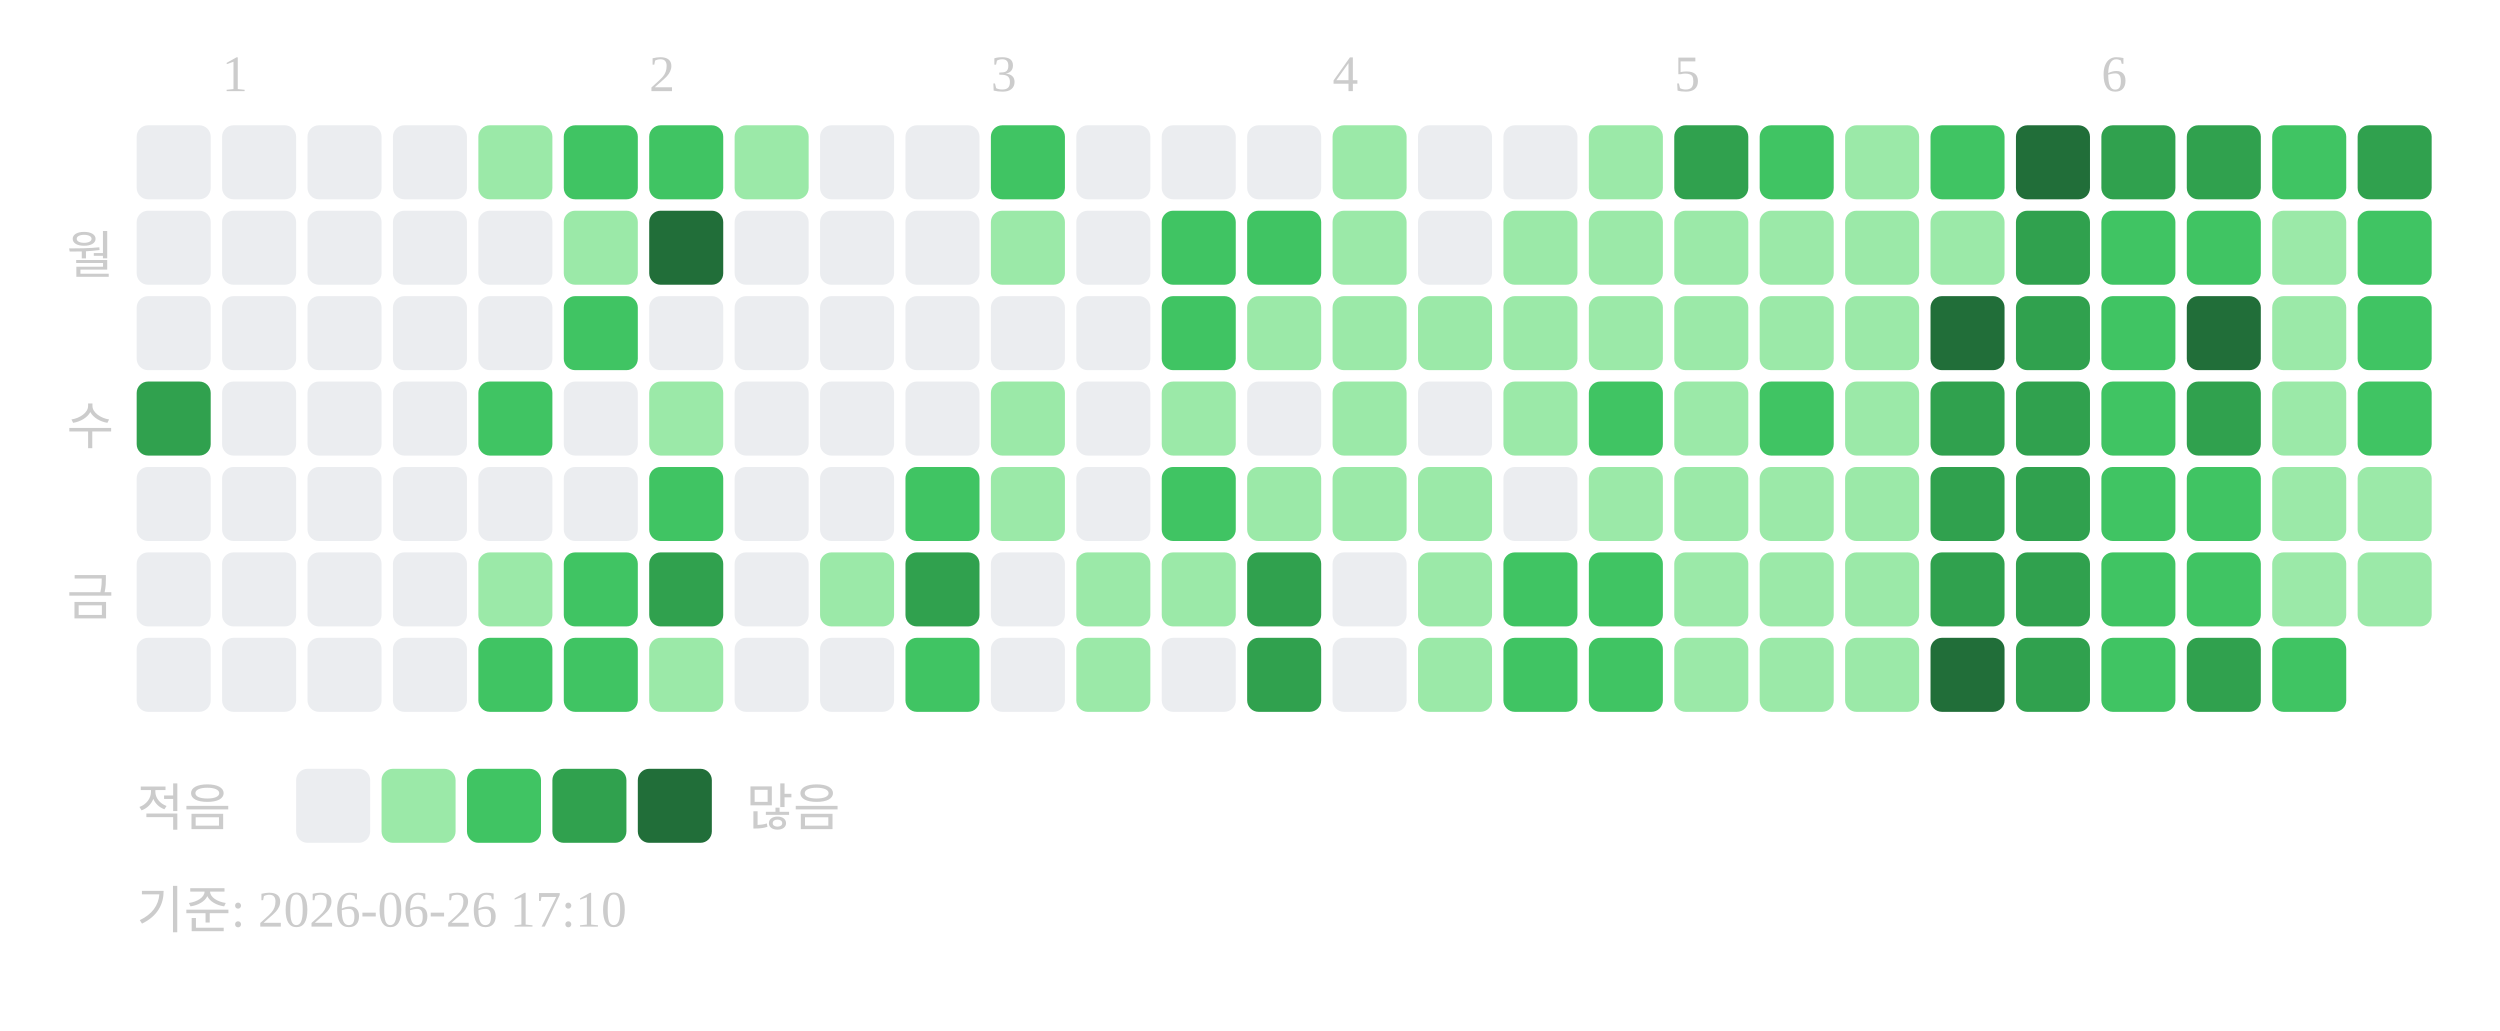
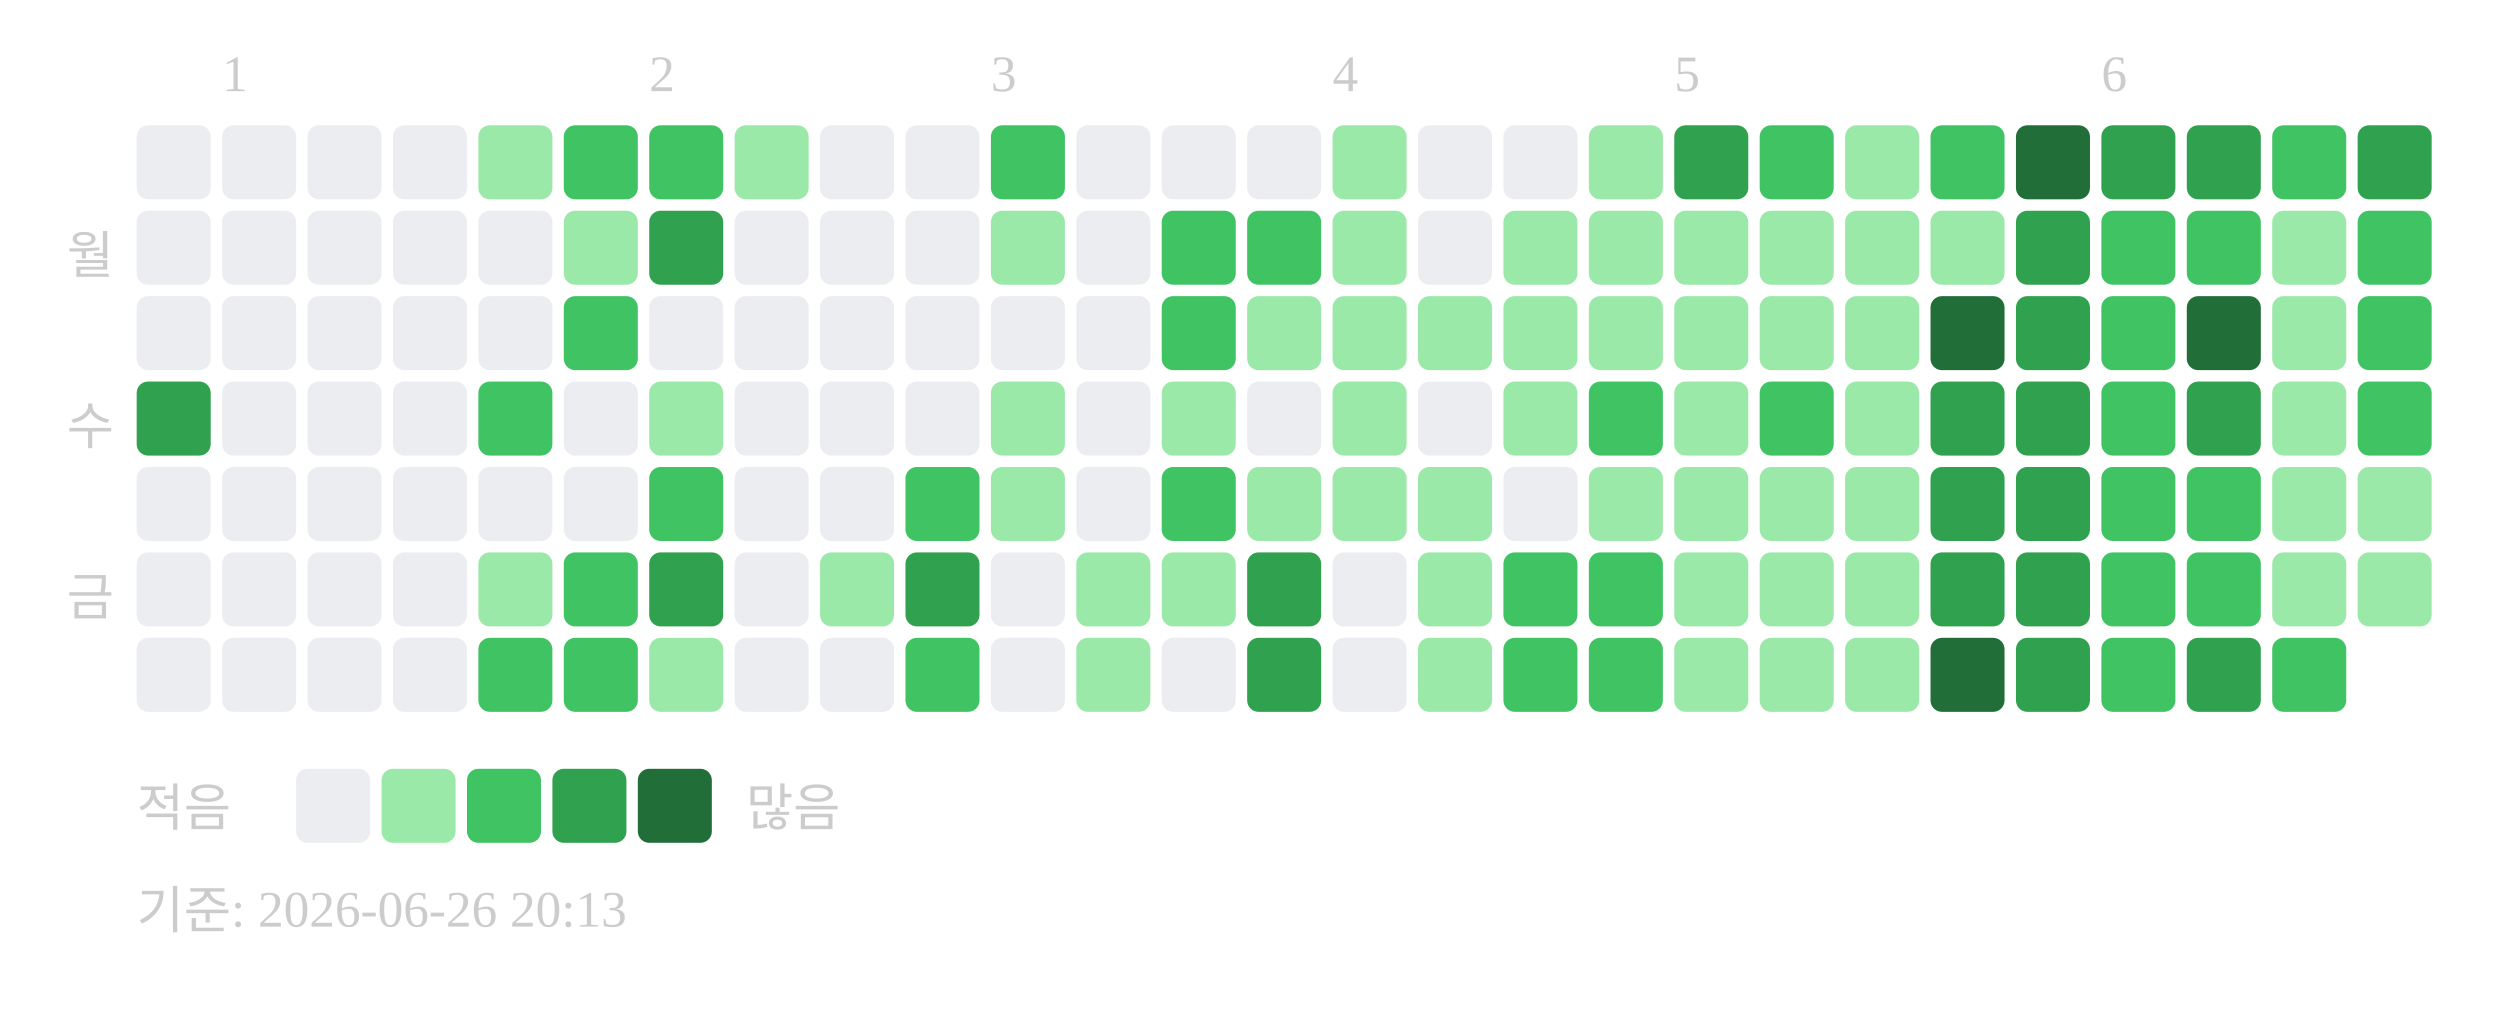
<svg xmlns="http://www.w3.org/2000/svg" width="439" height="181">
  <text x="39" y="16" font-size="9" fill="#cccccc">1</text>
  <text x="114" y="16" font-size="9" fill="#cccccc">2</text>
  <text x="174" y="16" font-size="9" fill="#cccccc">3</text>
  <text x="234" y="16" font-size="9" fill="#cccccc">4</text>
  <text x="294" y="16" font-size="9" fill="#cccccc">5</text>
  <text x="369" y="16" font-size="9" fill="#cccccc">6</text>
  <text x="20" y="48" text-anchor="end" font-size="9" fill="#cccccc">월</text>
  <text x="20" y="78" text-anchor="end" font-size="9" fill="#cccccc">수</text>
  <text x="20" y="108" text-anchor="end" font-size="9" fill="#cccccc">금</text>
  <rect x="24" y="22" width="13" height="13" rx="2" fill="#ebedf0" />
  <rect x="24" y="37" width="13" height="13" rx="2" fill="#ebedf0" />
  <rect x="24" y="52" width="13" height="13" rx="2" fill="#ebedf0" />
  <rect x="24" y="67" width="13" height="13" rx="2" fill="#30a14e" />
  <rect x="24" y="82" width="13" height="13" rx="2" fill="#ebedf0" />
  <rect x="24" y="97" width="13" height="13" rx="2" fill="#ebedf0" />
  <rect x="24" y="112" width="13" height="13" rx="2" fill="#ebedf0" />
  <rect x="39" y="22" width="13" height="13" rx="2" fill="#ebedf0" />
  <rect x="39" y="37" width="13" height="13" rx="2" fill="#ebedf0" />
  <rect x="39" y="52" width="13" height="13" rx="2" fill="#ebedf0" />
  <rect x="39" y="67" width="13" height="13" rx="2" fill="#ebedf0" />
  <rect x="39" y="82" width="13" height="13" rx="2" fill="#ebedf0" />
  <rect x="39" y="97" width="13" height="13" rx="2" fill="#ebedf0" />
  <rect x="39" y="112" width="13" height="13" rx="2" fill="#ebedf0" />
  <rect x="54" y="22" width="13" height="13" rx="2" fill="#ebedf0" />
  <rect x="54" y="37" width="13" height="13" rx="2" fill="#ebedf0" />
  <rect x="54" y="52" width="13" height="13" rx="2" fill="#ebedf0" />
  <rect x="54" y="67" width="13" height="13" rx="2" fill="#ebedf0" />
  <rect x="54" y="82" width="13" height="13" rx="2" fill="#ebedf0" />
  <rect x="54" y="97" width="13" height="13" rx="2" fill="#ebedf0" />
  <rect x="54" y="112" width="13" height="13" rx="2" fill="#ebedf0" />
  <rect x="69" y="22" width="13" height="13" rx="2" fill="#ebedf0" />
  <rect x="69" y="37" width="13" height="13" rx="2" fill="#ebedf0" />
  <rect x="69" y="52" width="13" height="13" rx="2" fill="#ebedf0" />
  <rect x="69" y="67" width="13" height="13" rx="2" fill="#ebedf0" />
  <rect x="69" y="82" width="13" height="13" rx="2" fill="#ebedf0" />
  <rect x="69" y="97" width="13" height="13" rx="2" fill="#ebedf0" />
  <rect x="69" y="112" width="13" height="13" rx="2" fill="#ebedf0" />
  <rect x="84" y="22" width="13" height="13" rx="2" fill="#9be9a8" />
  <rect x="84" y="37" width="13" height="13" rx="2" fill="#ebedf0" />
  <rect x="84" y="52" width="13" height="13" rx="2" fill="#ebedf0" />
  <rect x="84" y="67" width="13" height="13" rx="2" fill="#40c463" />
  <rect x="84" y="82" width="13" height="13" rx="2" fill="#ebedf0" />
  <rect x="84" y="97" width="13" height="13" rx="2" fill="#9be9a8" />
  <rect x="84" y="112" width="13" height="13" rx="2" fill="#40c463" />
  <rect x="99" y="22" width="13" height="13" rx="2" fill="#40c463" />
  <rect x="99" y="37" width="13" height="13" rx="2" fill="#9be9a8" />
  <rect x="99" y="52" width="13" height="13" rx="2" fill="#40c463" />
  <rect x="99" y="67" width="13" height="13" rx="2" fill="#ebedf0" />
  <rect x="99" y="82" width="13" height="13" rx="2" fill="#ebedf0" />
  <rect x="99" y="97" width="13" height="13" rx="2" fill="#40c463" />
  <rect x="99" y="112" width="13" height="13" rx="2" fill="#40c463" />
  <rect x="114" y="22" width="13" height="13" rx="2" fill="#40c463" />
-   <rect x="114" y="37" width="13" height="13" rx="2" fill="#216e39" />
+   <rect x="114" y="37" width="13" height="13" rx="2" fill="#30a14e" />
  <rect x="114" y="52" width="13" height="13" rx="2" fill="#ebedf0" />
  <rect x="114" y="67" width="13" height="13" rx="2" fill="#9be9a8" />
  <rect x="114" y="82" width="13" height="13" rx="2" fill="#40c463" />
  <rect x="114" y="97" width="13" height="13" rx="2" fill="#30a14e" />
  <rect x="114" y="112" width="13" height="13" rx="2" fill="#9be9a8" />
  <rect x="129" y="22" width="13" height="13" rx="2" fill="#9be9a8" />
  <rect x="129" y="37" width="13" height="13" rx="2" fill="#ebedf0" />
  <rect x="129" y="52" width="13" height="13" rx="2" fill="#ebedf0" />
  <rect x="129" y="67" width="13" height="13" rx="2" fill="#ebedf0" />
  <rect x="129" y="82" width="13" height="13" rx="2" fill="#ebedf0" />
  <rect x="129" y="97" width="13" height="13" rx="2" fill="#ebedf0" />
  <rect x="129" y="112" width="13" height="13" rx="2" fill="#ebedf0" />
  <rect x="144" y="22" width="13" height="13" rx="2" fill="#ebedf0" />
  <rect x="144" y="37" width="13" height="13" rx="2" fill="#ebedf0" />
  <rect x="144" y="52" width="13" height="13" rx="2" fill="#ebedf0" />
  <rect x="144" y="67" width="13" height="13" rx="2" fill="#ebedf0" />
  <rect x="144" y="82" width="13" height="13" rx="2" fill="#ebedf0" />
  <rect x="144" y="97" width="13" height="13" rx="2" fill="#9be9a8" />
  <rect x="144" y="112" width="13" height="13" rx="2" fill="#ebedf0" />
  <rect x="159" y="22" width="13" height="13" rx="2" fill="#ebedf0" />
  <rect x="159" y="37" width="13" height="13" rx="2" fill="#ebedf0" />
  <rect x="159" y="52" width="13" height="13" rx="2" fill="#ebedf0" />
  <rect x="159" y="67" width="13" height="13" rx="2" fill="#ebedf0" />
  <rect x="159" y="82" width="13" height="13" rx="2" fill="#40c463" />
  <rect x="159" y="97" width="13" height="13" rx="2" fill="#30a14e" />
  <rect x="159" y="112" width="13" height="13" rx="2" fill="#40c463" />
  <rect x="174" y="22" width="13" height="13" rx="2" fill="#40c463" />
  <rect x="174" y="37" width="13" height="13" rx="2" fill="#9be9a8" />
  <rect x="174" y="52" width="13" height="13" rx="2" fill="#ebedf0" />
  <rect x="174" y="67" width="13" height="13" rx="2" fill="#9be9a8" />
  <rect x="174" y="82" width="13" height="13" rx="2" fill="#9be9a8" />
  <rect x="174" y="97" width="13" height="13" rx="2" fill="#ebedf0" />
  <rect x="174" y="112" width="13" height="13" rx="2" fill="#ebedf0" />
  <rect x="189" y="22" width="13" height="13" rx="2" fill="#ebedf0" />
  <rect x="189" y="37" width="13" height="13" rx="2" fill="#ebedf0" />
  <rect x="189" y="52" width="13" height="13" rx="2" fill="#ebedf0" />
  <rect x="189" y="67" width="13" height="13" rx="2" fill="#ebedf0" />
  <rect x="189" y="82" width="13" height="13" rx="2" fill="#ebedf0" />
  <rect x="189" y="97" width="13" height="13" rx="2" fill="#9be9a8" />
  <rect x="189" y="112" width="13" height="13" rx="2" fill="#9be9a8" />
  <rect x="204" y="22" width="13" height="13" rx="2" fill="#ebedf0" />
  <rect x="204" y="37" width="13" height="13" rx="2" fill="#40c463" />
  <rect x="204" y="52" width="13" height="13" rx="2" fill="#40c463" />
  <rect x="204" y="67" width="13" height="13" rx="2" fill="#9be9a8" />
  <rect x="204" y="82" width="13" height="13" rx="2" fill="#40c463" />
  <rect x="204" y="97" width="13" height="13" rx="2" fill="#9be9a8" />
  <rect x="204" y="112" width="13" height="13" rx="2" fill="#ebedf0" />
  <rect x="219" y="22" width="13" height="13" rx="2" fill="#ebedf0" />
  <rect x="219" y="37" width="13" height="13" rx="2" fill="#40c463" />
  <rect x="219" y="52" width="13" height="13" rx="2" fill="#9be9a8" />
  <rect x="219" y="67" width="13" height="13" rx="2" fill="#ebedf0" />
  <rect x="219" y="82" width="13" height="13" rx="2" fill="#9be9a8" />
  <rect x="219" y="97" width="13" height="13" rx="2" fill="#30a14e" />
  <rect x="219" y="112" width="13" height="13" rx="2" fill="#30a14e" />
  <rect x="234" y="22" width="13" height="13" rx="2" fill="#9be9a8" />
  <rect x="234" y="37" width="13" height="13" rx="2" fill="#9be9a8" />
  <rect x="234" y="52" width="13" height="13" rx="2" fill="#9be9a8" />
  <rect x="234" y="67" width="13" height="13" rx="2" fill="#9be9a8" />
  <rect x="234" y="82" width="13" height="13" rx="2" fill="#9be9a8" />
  <rect x="234" y="97" width="13" height="13" rx="2" fill="#ebedf0" />
  <rect x="234" y="112" width="13" height="13" rx="2" fill="#ebedf0" />
  <rect x="249" y="22" width="13" height="13" rx="2" fill="#ebedf0" />
  <rect x="249" y="37" width="13" height="13" rx="2" fill="#ebedf0" />
  <rect x="249" y="52" width="13" height="13" rx="2" fill="#9be9a8" />
  <rect x="249" y="67" width="13" height="13" rx="2" fill="#ebedf0" />
  <rect x="249" y="82" width="13" height="13" rx="2" fill="#9be9a8" />
  <rect x="249" y="97" width="13" height="13" rx="2" fill="#9be9a8" />
  <rect x="249" y="112" width="13" height="13" rx="2" fill="#9be9a8" />
  <rect x="264" y="22" width="13" height="13" rx="2" fill="#ebedf0" />
  <rect x="264" y="37" width="13" height="13" rx="2" fill="#9be9a8" />
  <rect x="264" y="52" width="13" height="13" rx="2" fill="#9be9a8" />
  <rect x="264" y="67" width="13" height="13" rx="2" fill="#9be9a8" />
  <rect x="264" y="82" width="13" height="13" rx="2" fill="#ebedf0" />
  <rect x="264" y="97" width="13" height="13" rx="2" fill="#40c463" />
  <rect x="264" y="112" width="13" height="13" rx="2" fill="#40c463" />
  <rect x="279" y="22" width="13" height="13" rx="2" fill="#9be9a8" />
  <rect x="279" y="37" width="13" height="13" rx="2" fill="#9be9a8" />
  <rect x="279" y="52" width="13" height="13" rx="2" fill="#9be9a8" />
  <rect x="279" y="67" width="13" height="13" rx="2" fill="#40c463" />
  <rect x="279" y="82" width="13" height="13" rx="2" fill="#9be9a8" />
  <rect x="279" y="97" width="13" height="13" rx="2" fill="#40c463" />
  <rect x="279" y="112" width="13" height="13" rx="2" fill="#40c463" />
  <rect x="294" y="22" width="13" height="13" rx="2" fill="#30a14e" />
  <rect x="294" y="37" width="13" height="13" rx="2" fill="#9be9a8" />
  <rect x="294" y="52" width="13" height="13" rx="2" fill="#9be9a8" />
  <rect x="294" y="67" width="13" height="13" rx="2" fill="#9be9a8" />
  <rect x="294" y="82" width="13" height="13" rx="2" fill="#9be9a8" />
  <rect x="294" y="97" width="13" height="13" rx="2" fill="#9be9a8" />
  <rect x="294" y="112" width="13" height="13" rx="2" fill="#9be9a8" />
  <rect x="309" y="22" width="13" height="13" rx="2" fill="#40c463" />
  <rect x="309" y="37" width="13" height="13" rx="2" fill="#9be9a8" />
  <rect x="309" y="52" width="13" height="13" rx="2" fill="#9be9a8" />
  <rect x="309" y="67" width="13" height="13" rx="2" fill="#40c463" />
  <rect x="309" y="82" width="13" height="13" rx="2" fill="#9be9a8" />
  <rect x="309" y="97" width="13" height="13" rx="2" fill="#9be9a8" />
  <rect x="309" y="112" width="13" height="13" rx="2" fill="#9be9a8" />
  <rect x="324" y="22" width="13" height="13" rx="2" fill="#9be9a8" />
  <rect x="324" y="37" width="13" height="13" rx="2" fill="#9be9a8" />
  <rect x="324" y="52" width="13" height="13" rx="2" fill="#9be9a8" />
  <rect x="324" y="67" width="13" height="13" rx="2" fill="#9be9a8" />
  <rect x="324" y="82" width="13" height="13" rx="2" fill="#9be9a8" />
  <rect x="324" y="97" width="13" height="13" rx="2" fill="#9be9a8" />
  <rect x="324" y="112" width="13" height="13" rx="2" fill="#9be9a8" />
  <rect x="339" y="22" width="13" height="13" rx="2" fill="#40c463" />
  <rect x="339" y="37" width="13" height="13" rx="2" fill="#9be9a8" />
  <rect x="339" y="52" width="13" height="13" rx="2" fill="#216e39" />
  <rect x="339" y="67" width="13" height="13" rx="2" fill="#30a14e" />
  <rect x="339" y="82" width="13" height="13" rx="2" fill="#30a14e" />
  <rect x="339" y="97" width="13" height="13" rx="2" fill="#30a14e" />
  <rect x="339" y="112" width="13" height="13" rx="2" fill="#216e39" />
  <rect x="354" y="22" width="13" height="13" rx="2" fill="#216e39" />
  <rect x="354" y="37" width="13" height="13" rx="2" fill="#30a14e" />
  <rect x="354" y="52" width="13" height="13" rx="2" fill="#30a14e" />
  <rect x="354" y="67" width="13" height="13" rx="2" fill="#30a14e" />
  <rect x="354" y="82" width="13" height="13" rx="2" fill="#30a14e" />
  <rect x="354" y="97" width="13" height="13" rx="2" fill="#30a14e" />
  <rect x="354" y="112" width="13" height="13" rx="2" fill="#30a14e" />
  <rect x="369" y="22" width="13" height="13" rx="2" fill="#30a14e" />
  <rect x="369" y="37" width="13" height="13" rx="2" fill="#40c463" />
  <rect x="369" y="52" width="13" height="13" rx="2" fill="#40c463" />
  <rect x="369" y="67" width="13" height="13" rx="2" fill="#40c463" />
  <rect x="369" y="82" width="13" height="13" rx="2" fill="#40c463" />
  <rect x="369" y="97" width="13" height="13" rx="2" fill="#40c463" />
  <rect x="369" y="112" width="13" height="13" rx="2" fill="#40c463" />
  <rect x="384" y="22" width="13" height="13" rx="2" fill="#30a14e" />
  <rect x="384" y="37" width="13" height="13" rx="2" fill="#40c463" />
  <rect x="384" y="52" width="13" height="13" rx="2" fill="#216e39" />
  <rect x="384" y="67" width="13" height="13" rx="2" fill="#30a14e" />
  <rect x="384" y="82" width="13" height="13" rx="2" fill="#40c463" />
  <rect x="384" y="97" width="13" height="13" rx="2" fill="#40c463" />
  <rect x="384" y="112" width="13" height="13" rx="2" fill="#30a14e" />
  <rect x="399" y="22" width="13" height="13" rx="2" fill="#40c463" />
  <rect x="399" y="37" width="13" height="13" rx="2" fill="#9be9a8" />
  <rect x="399" y="52" width="13" height="13" rx="2" fill="#9be9a8" />
  <rect x="399" y="67" width="13" height="13" rx="2" fill="#9be9a8" />
  <rect x="399" y="82" width="13" height="13" rx="2" fill="#9be9a8" />
  <rect x="399" y="97" width="13" height="13" rx="2" fill="#9be9a8" />
  <rect x="399" y="112" width="13" height="13" rx="2" fill="#40c463" />
  <rect x="414" y="22" width="13" height="13" rx="2" fill="#30a14e" />
  <rect x="414" y="37" width="13" height="13" rx="2" fill="#40c463" />
  <rect x="414" y="52" width="13" height="13" rx="2" fill="#40c463" />
  <rect x="414" y="67" width="13" height="13" rx="2" fill="#40c463" />
  <rect x="414" y="82" width="13" height="13" rx="2" fill="#9be9a8" />
  <rect x="414" y="97" width="13" height="13" rx="2" fill="#9be9a8" />
  <text x="24" y="145" font-size="9" fill="#cccccc">적음</text>
  <rect x="52" y="135" width="13" height="13" rx="2" fill="#ebedf0" />
  <rect x="67" y="135" width="13" height="13" rx="2" fill="#9be9a8" />
  <rect x="82" y="135" width="13" height="13" rx="2" fill="#40c463" />
  <rect x="97" y="135" width="13" height="13" rx="2" fill="#30a14e" />
  <rect x="112" y="135" width="13" height="13" rx="2" fill="#216e39" />
  <text x="131" y="145" font-size="9" fill="#cccccc">많음</text>
-   <text x="24" y="163" font-size="9" fill="#cccccc">기준: 2026-06-26 17:10</text>
+   <text x="24" y="163" font-size="9" fill="#cccccc">기준: 2026-06-26 20:13</text>
</svg>
